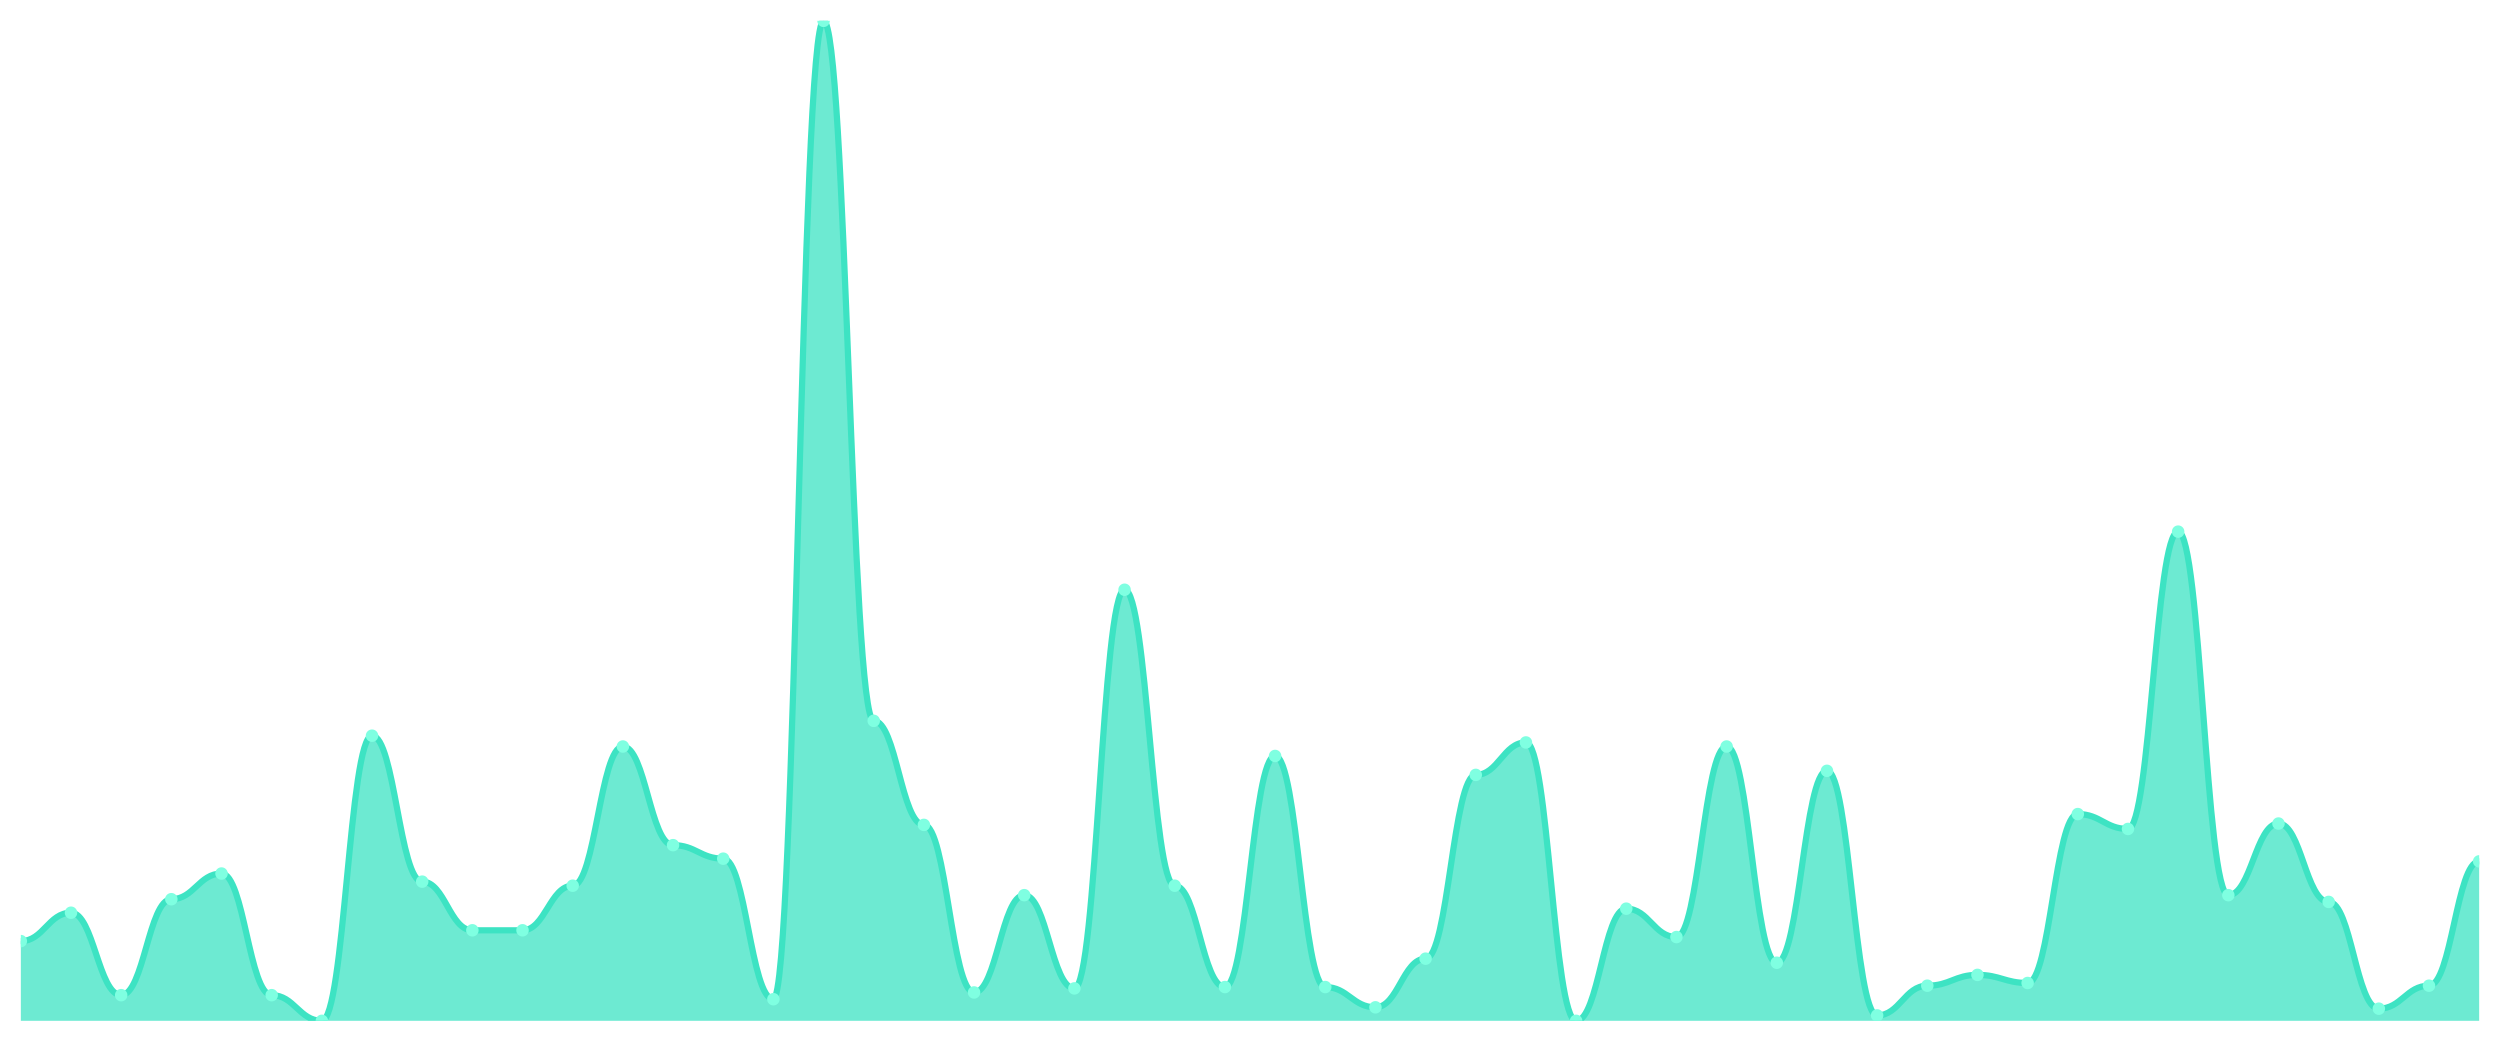
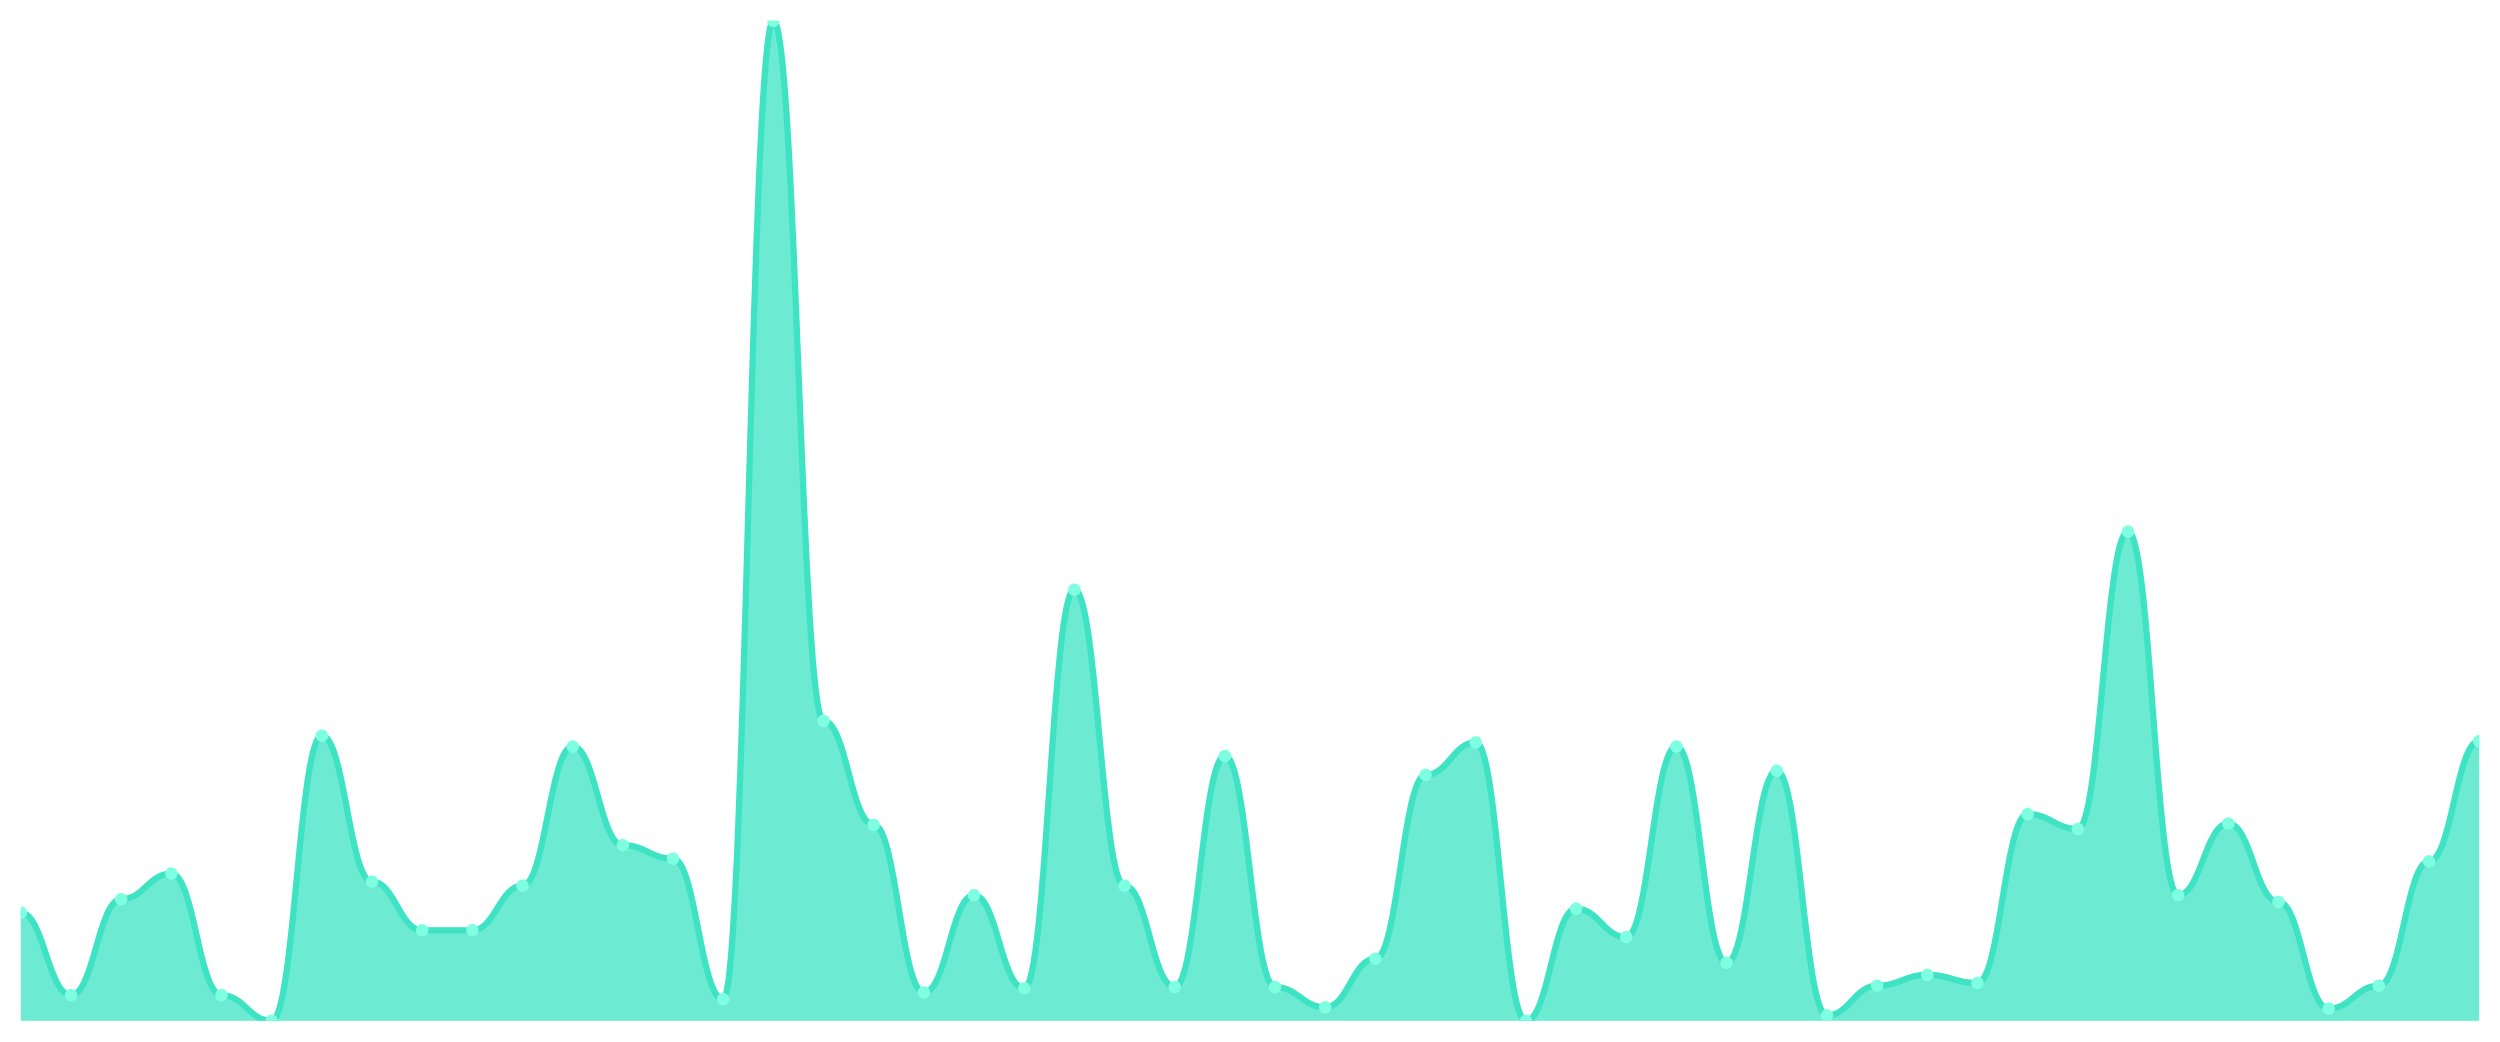
<svg xmlns="http://www.w3.org/2000/svg" viewBox="0 0 1200 500" width="1200" height="500">
  <defs>
    <clipPath id="c">
      <rect x="10" y="10" width="1180" height="480" />
    </clipPath>
  </defs>
  <rect width="1200" height="500" fill="none" />
  <g clip-path="url(#c)">
-     <path d="M 10,490 L 10,451.73 C 20.837,451.73 23.245,438.108 34.082,438.108 C 44.918,438.108 47.327,477.676 58.163,477.676 C 69,477.676 71.408,431.622 82.245,431.622 C 93.082,431.622 95.49,419.297 106.327,419.297 C 117.163,419.297 119.571,477.676 130.408,477.676 C 141.245,477.676 143.653,490 154.49,490 C 165.327,490 167.735,353.135 178.571,353.135 C 189.408,353.135 191.816,423.189 202.653,423.189 C 213.49,423.189 215.898,446.541 226.735,446.541 C 237.571,446.541 239.98,446.541 250.816,446.541 C 261.653,446.541 264.061,425.135 274.898,425.135 C 285.735,425.135 288.143,358.324 298.98,358.324 C 309.816,358.324 312.224,405.676 323.061,405.676 C 333.898,405.676 336.306,412.162 347.143,412.162 C 357.98,412.162 360.388,479.622 371.224,479.622 C 382.061,479.622 384.469,10 395.306,10 C 406.143,10 408.551,346 419.388,346 C 430.224,346 432.633,395.946 443.469,395.946 C 454.306,395.946 456.714,476.378 467.551,476.378 C 478.388,476.378 480.796,429.676 491.633,429.676 C 502.469,429.676 504.878,474.432 515.714,474.432 C 526.551,474.432 528.959,283.081 539.796,283.081 C 550.633,283.081 553.041,425.135 563.878,425.135 C 574.714,425.135 577.122,473.784 587.959,473.784 C 598.796,473.784 601.204,362.865 612.041,362.865 C 622.878,362.865 625.286,473.784 636.122,473.784 C 646.959,473.784 649.367,483.514 660.204,483.514 C 671.041,483.514 673.449,460.162 684.286,460.162 C 695.122,460.162 697.531,371.946 708.367,371.946 C 719.204,371.946 721.612,356.378 732.449,356.378 C 743.286,356.378 745.694,490 756.531,490 C 767.367,490 769.776,436.162 780.612,436.162 C 791.449,436.162 793.857,449.784 804.694,449.784 C 815.531,449.784 817.939,358.324 828.776,358.324 C 839.612,358.324 842.02,462.108 852.857,462.108 C 863.694,462.108 866.102,370 876.939,370 C 887.776,370 890.184,487.405 901.02,487.405 C 911.857,487.405 914.265,473.135 925.102,473.135 C 935.939,473.135 938.347,467.946 949.184,467.946 C 960.02,467.946 962.429,471.838 973.265,471.838 C 984.102,471.838 986.51,390.757 997.347,390.757 C 1008.184,390.757 1010.592,397.892 1021.429,397.892 C 1032.265,397.892 1034.673,255.189 1045.51,255.189 C 1056.347,255.189 1058.755,429.676 1069.592,429.676 C 1080.429,429.676 1082.837,395.297 1093.673,395.297 C 1104.51,395.297 1106.918,432.919 1117.755,432.919 C 1128.592,432.919 1131,484.162 1141.837,484.162 C 1152.673,484.162 1155.082,473.135 1165.918,473.135 C 1176.755,473.135 1179.163,413.459 1190,413.459 L 1190,490 Z" fill="rgba(61,227,195,0.75)" />
-     <path d="M 10,451.73 C 20.837,451.73 23.245,438.108 34.082,438.108 C 44.918,438.108 47.327,477.676 58.163,477.676 C 69,477.676 71.408,431.622 82.245,431.622 C 93.082,431.622 95.49,419.297 106.327,419.297 C 117.163,419.297 119.571,477.676 130.408,477.676 C 141.245,477.676 143.653,490 154.49,490 C 165.327,490 167.735,353.135 178.571,353.135 C 189.408,353.135 191.816,423.189 202.653,423.189 C 213.49,423.189 215.898,446.541 226.735,446.541 C 237.571,446.541 239.98,446.541 250.816,446.541 C 261.653,446.541 264.061,425.135 274.898,425.135 C 285.735,425.135 288.143,358.324 298.98,358.324 C 309.816,358.324 312.224,405.676 323.061,405.676 C 333.898,405.676 336.306,412.162 347.143,412.162 C 357.98,412.162 360.388,479.622 371.224,479.622 C 382.061,479.622 384.469,10 395.306,10 C 406.143,10 408.551,346 419.388,346 C 430.224,346 432.633,395.946 443.469,395.946 C 454.306,395.946 456.714,476.378 467.551,476.378 C 478.388,476.378 480.796,429.676 491.633,429.676 C 502.469,429.676 504.878,474.432 515.714,474.432 C 526.551,474.432 528.959,283.081 539.796,283.081 C 550.633,283.081 553.041,425.135 563.878,425.135 C 574.714,425.135 577.122,473.784 587.959,473.784 C 598.796,473.784 601.204,362.865 612.041,362.865 C 622.878,362.865 625.286,473.784 636.122,473.784 C 646.959,473.784 649.367,483.514 660.204,483.514 C 671.041,483.514 673.449,460.162 684.286,460.162 C 695.122,460.162 697.531,371.946 708.367,371.946 C 719.204,371.946 721.612,356.378 732.449,356.378 C 743.286,356.378 745.694,490 756.531,490 C 767.367,490 769.776,436.162 780.612,436.162 C 791.449,436.162 793.857,449.784 804.694,449.784 C 815.531,449.784 817.939,358.324 828.776,358.324 C 839.612,358.324 842.02,462.108 852.857,462.108 C 863.694,462.108 866.102,370 876.939,370 C 887.776,370 890.184,487.405 901.02,487.405 C 911.857,487.405 914.265,473.135 925.102,473.135 C 935.939,473.135 938.347,467.946 949.184,467.946 C 960.02,467.946 962.429,471.838 973.265,471.838 C 984.102,471.838 986.51,390.757 997.347,390.757 C 1008.184,390.757 1010.592,397.892 1021.429,397.892 C 1032.265,397.892 1034.673,255.189 1045.51,255.189 C 1056.347,255.189 1058.755,429.676 1069.592,429.676 C 1080.429,429.676 1082.837,395.297 1093.673,395.297 C 1104.51,395.297 1106.918,432.919 1117.755,432.919 C 1128.592,432.919 1131,484.162 1141.837,484.162 C 1152.673,484.162 1155.082,473.135 1165.918,473.135 C 1176.755,473.135 1179.163,413.459 1190,413.459" fill="none" stroke="#3de3c3" stroke-width="3" stroke-linecap="round" stroke-linejoin="round" />
-     <circle cx="10" cy="451.73" r="3" fill="#7fffe1" />
-     <circle cx="34.082" cy="438.108" r="3" fill="#7fffe1" />
-     <circle cx="58.163" cy="477.676" r="3" fill="#7fffe1" />
-     <circle cx="82.245" cy="431.622" r="3" fill="#7fffe1" />
-     <circle cx="106.327" cy="419.297" r="3" fill="#7fffe1" />
-     <circle cx="130.408" cy="477.676" r="3" fill="#7fffe1" />
-     <circle cx="154.49" cy="490" r="3" fill="#7fffe1" />
-     <circle cx="178.571" cy="353.135" r="3" fill="#7fffe1" />
-     <circle cx="202.653" cy="423.189" r="3" fill="#7fffe1" />
+     <path d="M 10,490 L 10,438.108 C 20.837,438.108 23.245,477.676 34.082,477.676 C 44.918,477.676 47.327,431.622 58.163,431.622 C 69,431.622 71.408,419.297 82.245,419.297 C 93.082,419.297 95.49,477.676 106.327,477.676 C 117.163,477.676 119.571,490 130.408,490 C 141.245,490 143.653,353.135 154.49,353.135 C 165.327,353.135 167.735,423.189 178.571,423.189 C 189.408,423.189 191.816,446.541 202.653,446.541 C 213.49,446.541 215.898,446.541 226.735,446.541 C 237.571,446.541 239.98,425.135 250.816,425.135 C 261.653,425.135 264.061,358.324 274.898,358.324 C 285.735,358.324 288.143,405.676 298.98,405.676 C 309.816,405.676 312.224,412.162 323.061,412.162 C 333.898,412.162 336.306,479.622 347.143,479.622 C 357.98,479.622 360.388,10 371.224,10 C 382.061,10 384.469,346 395.306,346 C 406.143,346 408.551,395.946 419.388,395.946 C 430.224,395.946 432.633,476.378 443.469,476.378 C 454.306,476.378 456.714,429.676 467.551,429.676 C 478.388,429.676 480.796,474.432 491.633,474.432 C 502.469,474.432 504.878,283.081 515.714,283.081 C 526.551,283.081 528.959,425.135 539.796,425.135 C 550.633,425.135 553.041,473.784 563.878,473.784 C 574.714,473.784 577.122,362.865 587.959,362.865 C 598.796,362.865 601.204,473.784 612.041,473.784 C 622.878,473.784 625.286,483.514 636.122,483.514 C 646.959,483.514 649.367,460.162 660.204,460.162 C 671.041,460.162 673.449,371.946 684.286,371.946 C 695.122,371.946 697.531,356.378 708.367,356.378 C 719.204,356.378 721.612,490 732.449,490 C 743.286,490 745.694,436.162 756.531,436.162 C 767.367,436.162 769.776,449.784 780.612,449.784 C 791.449,449.784 793.857,358.324 804.694,358.324 C 815.531,358.324 817.939,462.108 828.776,462.108 C 839.612,462.108 842.02,370 852.857,370 C 863.694,370 866.102,487.405 876.939,487.405 C 887.776,487.405 890.184,473.135 901.02,473.135 C 911.857,473.135 914.265,467.946 925.102,467.946 C 935.939,467.946 938.347,471.838 949.184,471.838 C 960.02,471.838 962.429,390.757 973.265,390.757 C 984.102,390.757 986.51,397.892 997.347,397.892 C 1008.184,397.892 1010.592,255.189 1021.429,255.189 C 1032.265,255.189 1034.673,429.676 1045.51,429.676 C 1056.347,429.676 1058.755,395.297 1069.592,395.297 C 1080.429,395.297 1082.837,432.919 1093.673,432.919 C 1104.51,432.919 1106.918,484.162 1117.755,484.162 C 1128.592,484.162 1131,473.135 1141.837,473.135 C 1152.673,473.135 1155.082,413.459 1165.918,413.459 C 1176.755,413.459 1179.163,355.73 1190,355.73 L 1190,490 Z" fill="rgba(61,227,195,0.75)" />
+     <path d="M 10,438.108 C 20.837,438.108 23.245,477.676 34.082,477.676 C 44.918,477.676 47.327,431.622 58.163,431.622 C 69,431.622 71.408,419.297 82.245,419.297 C 93.082,419.297 95.49,477.676 106.327,477.676 C 117.163,477.676 119.571,490 130.408,490 C 141.245,490 143.653,353.135 154.49,353.135 C 165.327,353.135 167.735,423.189 178.571,423.189 C 189.408,423.189 191.816,446.541 202.653,446.541 C 213.49,446.541 215.898,446.541 226.735,446.541 C 237.571,446.541 239.98,425.135 250.816,425.135 C 261.653,425.135 264.061,358.324 274.898,358.324 C 285.735,358.324 288.143,405.676 298.98,405.676 C 309.816,405.676 312.224,412.162 323.061,412.162 C 333.898,412.162 336.306,479.622 347.143,479.622 C 357.98,479.622 360.388,10 371.224,10 C 382.061,10 384.469,346 395.306,346 C 406.143,346 408.551,395.946 419.388,395.946 C 430.224,395.946 432.633,476.378 443.469,476.378 C 454.306,476.378 456.714,429.676 467.551,429.676 C 478.388,429.676 480.796,474.432 491.633,474.432 C 502.469,474.432 504.878,283.081 515.714,283.081 C 526.551,283.081 528.959,425.135 539.796,425.135 C 550.633,425.135 553.041,473.784 563.878,473.784 C 574.714,473.784 577.122,362.865 587.959,362.865 C 598.796,362.865 601.204,473.784 612.041,473.784 C 622.878,473.784 625.286,483.514 636.122,483.514 C 646.959,483.514 649.367,460.162 660.204,460.162 C 671.041,460.162 673.449,371.946 684.286,371.946 C 695.122,371.946 697.531,356.378 708.367,356.378 C 719.204,356.378 721.612,490 732.449,490 C 743.286,490 745.694,436.162 756.531,436.162 C 767.367,436.162 769.776,449.784 780.612,449.784 C 791.449,449.784 793.857,358.324 804.694,358.324 C 815.531,358.324 817.939,462.108 828.776,462.108 C 839.612,462.108 842.02,370 852.857,370 C 863.694,370 866.102,487.405 876.939,487.405 C 887.776,487.405 890.184,473.135 901.02,473.135 C 911.857,473.135 914.265,467.946 925.102,467.946 C 935.939,467.946 938.347,471.838 949.184,471.838 C 960.02,471.838 962.429,390.757 973.265,390.757 C 984.102,390.757 986.51,397.892 997.347,397.892 C 1008.184,397.892 1010.592,255.189 1021.429,255.189 C 1032.265,255.189 1034.673,429.676 1045.51,429.676 C 1056.347,429.676 1058.755,395.297 1069.592,395.297 C 1080.429,395.297 1082.837,432.919 1093.673,432.919 C 1104.51,432.919 1106.918,484.162 1117.755,484.162 C 1128.592,484.162 1131,473.135 1141.837,473.135 C 1152.673,473.135 1155.082,413.459 1165.918,413.459 C 1176.755,413.459 1179.163,355.73 1190,355.73" fill="none" stroke="#3de3c3" stroke-width="3" stroke-linecap="round" stroke-linejoin="round" />
+     <circle cx="10" cy="438.108" r="3" fill="#7fffe1" />
+     <circle cx="34.082" cy="477.676" r="3" fill="#7fffe1" />
+     <circle cx="58.163" cy="431.622" r="3" fill="#7fffe1" />
+     <circle cx="82.245" cy="419.297" r="3" fill="#7fffe1" />
+     <circle cx="106.327" cy="477.676" r="3" fill="#7fffe1" />
+     <circle cx="130.408" cy="490" r="3" fill="#7fffe1" />
+     <circle cx="154.49" cy="353.135" r="3" fill="#7fffe1" />
+     <circle cx="178.571" cy="423.189" r="3" fill="#7fffe1" />
+     <circle cx="202.653" cy="446.541" r="3" fill="#7fffe1" />
    <circle cx="226.735" cy="446.541" r="3" fill="#7fffe1" />
-     <circle cx="250.816" cy="446.541" r="3" fill="#7fffe1" />
-     <circle cx="274.898" cy="425.135" r="3" fill="#7fffe1" />
-     <circle cx="298.98" cy="358.324" r="3" fill="#7fffe1" />
-     <circle cx="323.061" cy="405.676" r="3" fill="#7fffe1" />
-     <circle cx="347.143" cy="412.162" r="3" fill="#7fffe1" />
-     <circle cx="371.224" cy="479.622" r="3" fill="#7fffe1" />
-     <circle cx="395.306" cy="10" r="3" fill="#7fffe1" />
-     <circle cx="419.388" cy="346" r="3" fill="#7fffe1" />
-     <circle cx="443.469" cy="395.946" r="3" fill="#7fffe1" />
-     <circle cx="467.551" cy="476.378" r="3" fill="#7fffe1" />
-     <circle cx="491.633" cy="429.676" r="3" fill="#7fffe1" />
-     <circle cx="515.714" cy="474.432" r="3" fill="#7fffe1" />
-     <circle cx="539.796" cy="283.081" r="3" fill="#7fffe1" />
-     <circle cx="563.878" cy="425.135" r="3" fill="#7fffe1" />
-     <circle cx="587.959" cy="473.784" r="3" fill="#7fffe1" />
-     <circle cx="612.041" cy="362.865" r="3" fill="#7fffe1" />
-     <circle cx="636.122" cy="473.784" r="3" fill="#7fffe1" />
-     <circle cx="660.204" cy="483.514" r="3" fill="#7fffe1" />
-     <circle cx="684.286" cy="460.162" r="3" fill="#7fffe1" />
-     <circle cx="708.367" cy="371.946" r="3" fill="#7fffe1" />
-     <circle cx="732.449" cy="356.378" r="3" fill="#7fffe1" />
-     <circle cx="756.531" cy="490" r="3" fill="#7fffe1" />
-     <circle cx="780.612" cy="436.162" r="3" fill="#7fffe1" />
-     <circle cx="804.694" cy="449.784" r="3" fill="#7fffe1" />
-     <circle cx="828.776" cy="358.324" r="3" fill="#7fffe1" />
-     <circle cx="852.857" cy="462.108" r="3" fill="#7fffe1" />
-     <circle cx="876.939" cy="370" r="3" fill="#7fffe1" />
-     <circle cx="901.02" cy="487.405" r="3" fill="#7fffe1" />
-     <circle cx="925.102" cy="473.135" r="3" fill="#7fffe1" />
-     <circle cx="949.184" cy="467.946" r="3" fill="#7fffe1" />
-     <circle cx="973.265" cy="471.838" r="3" fill="#7fffe1" />
-     <circle cx="997.347" cy="390.757" r="3" fill="#7fffe1" />
-     <circle cx="1021.429" cy="397.892" r="3" fill="#7fffe1" />
-     <circle cx="1045.51" cy="255.189" r="3" fill="#7fffe1" />
-     <circle cx="1069.592" cy="429.676" r="3" fill="#7fffe1" />
-     <circle cx="1093.673" cy="395.297" r="3" fill="#7fffe1" />
-     <circle cx="1117.755" cy="432.919" r="3" fill="#7fffe1" />
-     <circle cx="1141.837" cy="484.162" r="3" fill="#7fffe1" />
-     <circle cx="1165.918" cy="473.135" r="3" fill="#7fffe1" />
-     <circle cx="1190" cy="413.459" r="3" fill="#7fffe1" />
+     <circle cx="250.816" cy="425.135" r="3" fill="#7fffe1" />
+     <circle cx="274.898" cy="358.324" r="3" fill="#7fffe1" />
+     <circle cx="298.98" cy="405.676" r="3" fill="#7fffe1" />
+     <circle cx="323.061" cy="412.162" r="3" fill="#7fffe1" />
+     <circle cx="347.143" cy="479.622" r="3" fill="#7fffe1" />
+     <circle cx="371.224" cy="10" r="3" fill="#7fffe1" />
+     <circle cx="395.306" cy="346" r="3" fill="#7fffe1" />
+     <circle cx="419.388" cy="395.946" r="3" fill="#7fffe1" />
+     <circle cx="443.469" cy="476.378" r="3" fill="#7fffe1" />
+     <circle cx="467.551" cy="429.676" r="3" fill="#7fffe1" />
+     <circle cx="491.633" cy="474.432" r="3" fill="#7fffe1" />
+     <circle cx="515.714" cy="283.081" r="3" fill="#7fffe1" />
+     <circle cx="539.796" cy="425.135" r="3" fill="#7fffe1" />
+     <circle cx="563.878" cy="473.784" r="3" fill="#7fffe1" />
+     <circle cx="587.959" cy="362.865" r="3" fill="#7fffe1" />
+     <circle cx="612.041" cy="473.784" r="3" fill="#7fffe1" />
+     <circle cx="636.122" cy="483.514" r="3" fill="#7fffe1" />
+     <circle cx="660.204" cy="460.162" r="3" fill="#7fffe1" />
+     <circle cx="684.286" cy="371.946" r="3" fill="#7fffe1" />
+     <circle cx="708.367" cy="356.378" r="3" fill="#7fffe1" />
+     <circle cx="732.449" cy="490" r="3" fill="#7fffe1" />
+     <circle cx="756.531" cy="436.162" r="3" fill="#7fffe1" />
+     <circle cx="780.612" cy="449.784" r="3" fill="#7fffe1" />
+     <circle cx="804.694" cy="358.324" r="3" fill="#7fffe1" />
+     <circle cx="828.776" cy="462.108" r="3" fill="#7fffe1" />
+     <circle cx="852.857" cy="370" r="3" fill="#7fffe1" />
+     <circle cx="876.939" cy="487.405" r="3" fill="#7fffe1" />
+     <circle cx="901.02" cy="473.135" r="3" fill="#7fffe1" />
+     <circle cx="925.102" cy="467.946" r="3" fill="#7fffe1" />
+     <circle cx="949.184" cy="471.838" r="3" fill="#7fffe1" />
+     <circle cx="973.265" cy="390.757" r="3" fill="#7fffe1" />
+     <circle cx="997.347" cy="397.892" r="3" fill="#7fffe1" />
+     <circle cx="1021.429" cy="255.189" r="3" fill="#7fffe1" />
+     <circle cx="1045.51" cy="429.676" r="3" fill="#7fffe1" />
+     <circle cx="1069.592" cy="395.297" r="3" fill="#7fffe1" />
+     <circle cx="1093.673" cy="432.919" r="3" fill="#7fffe1" />
+     <circle cx="1117.755" cy="484.162" r="3" fill="#7fffe1" />
+     <circle cx="1141.837" cy="473.135" r="3" fill="#7fffe1" />
+     <circle cx="1165.918" cy="413.459" r="3" fill="#7fffe1" />
+     <circle cx="1190" cy="355.73" r="3" fill="#7fffe1" />
  </g>
</svg>
